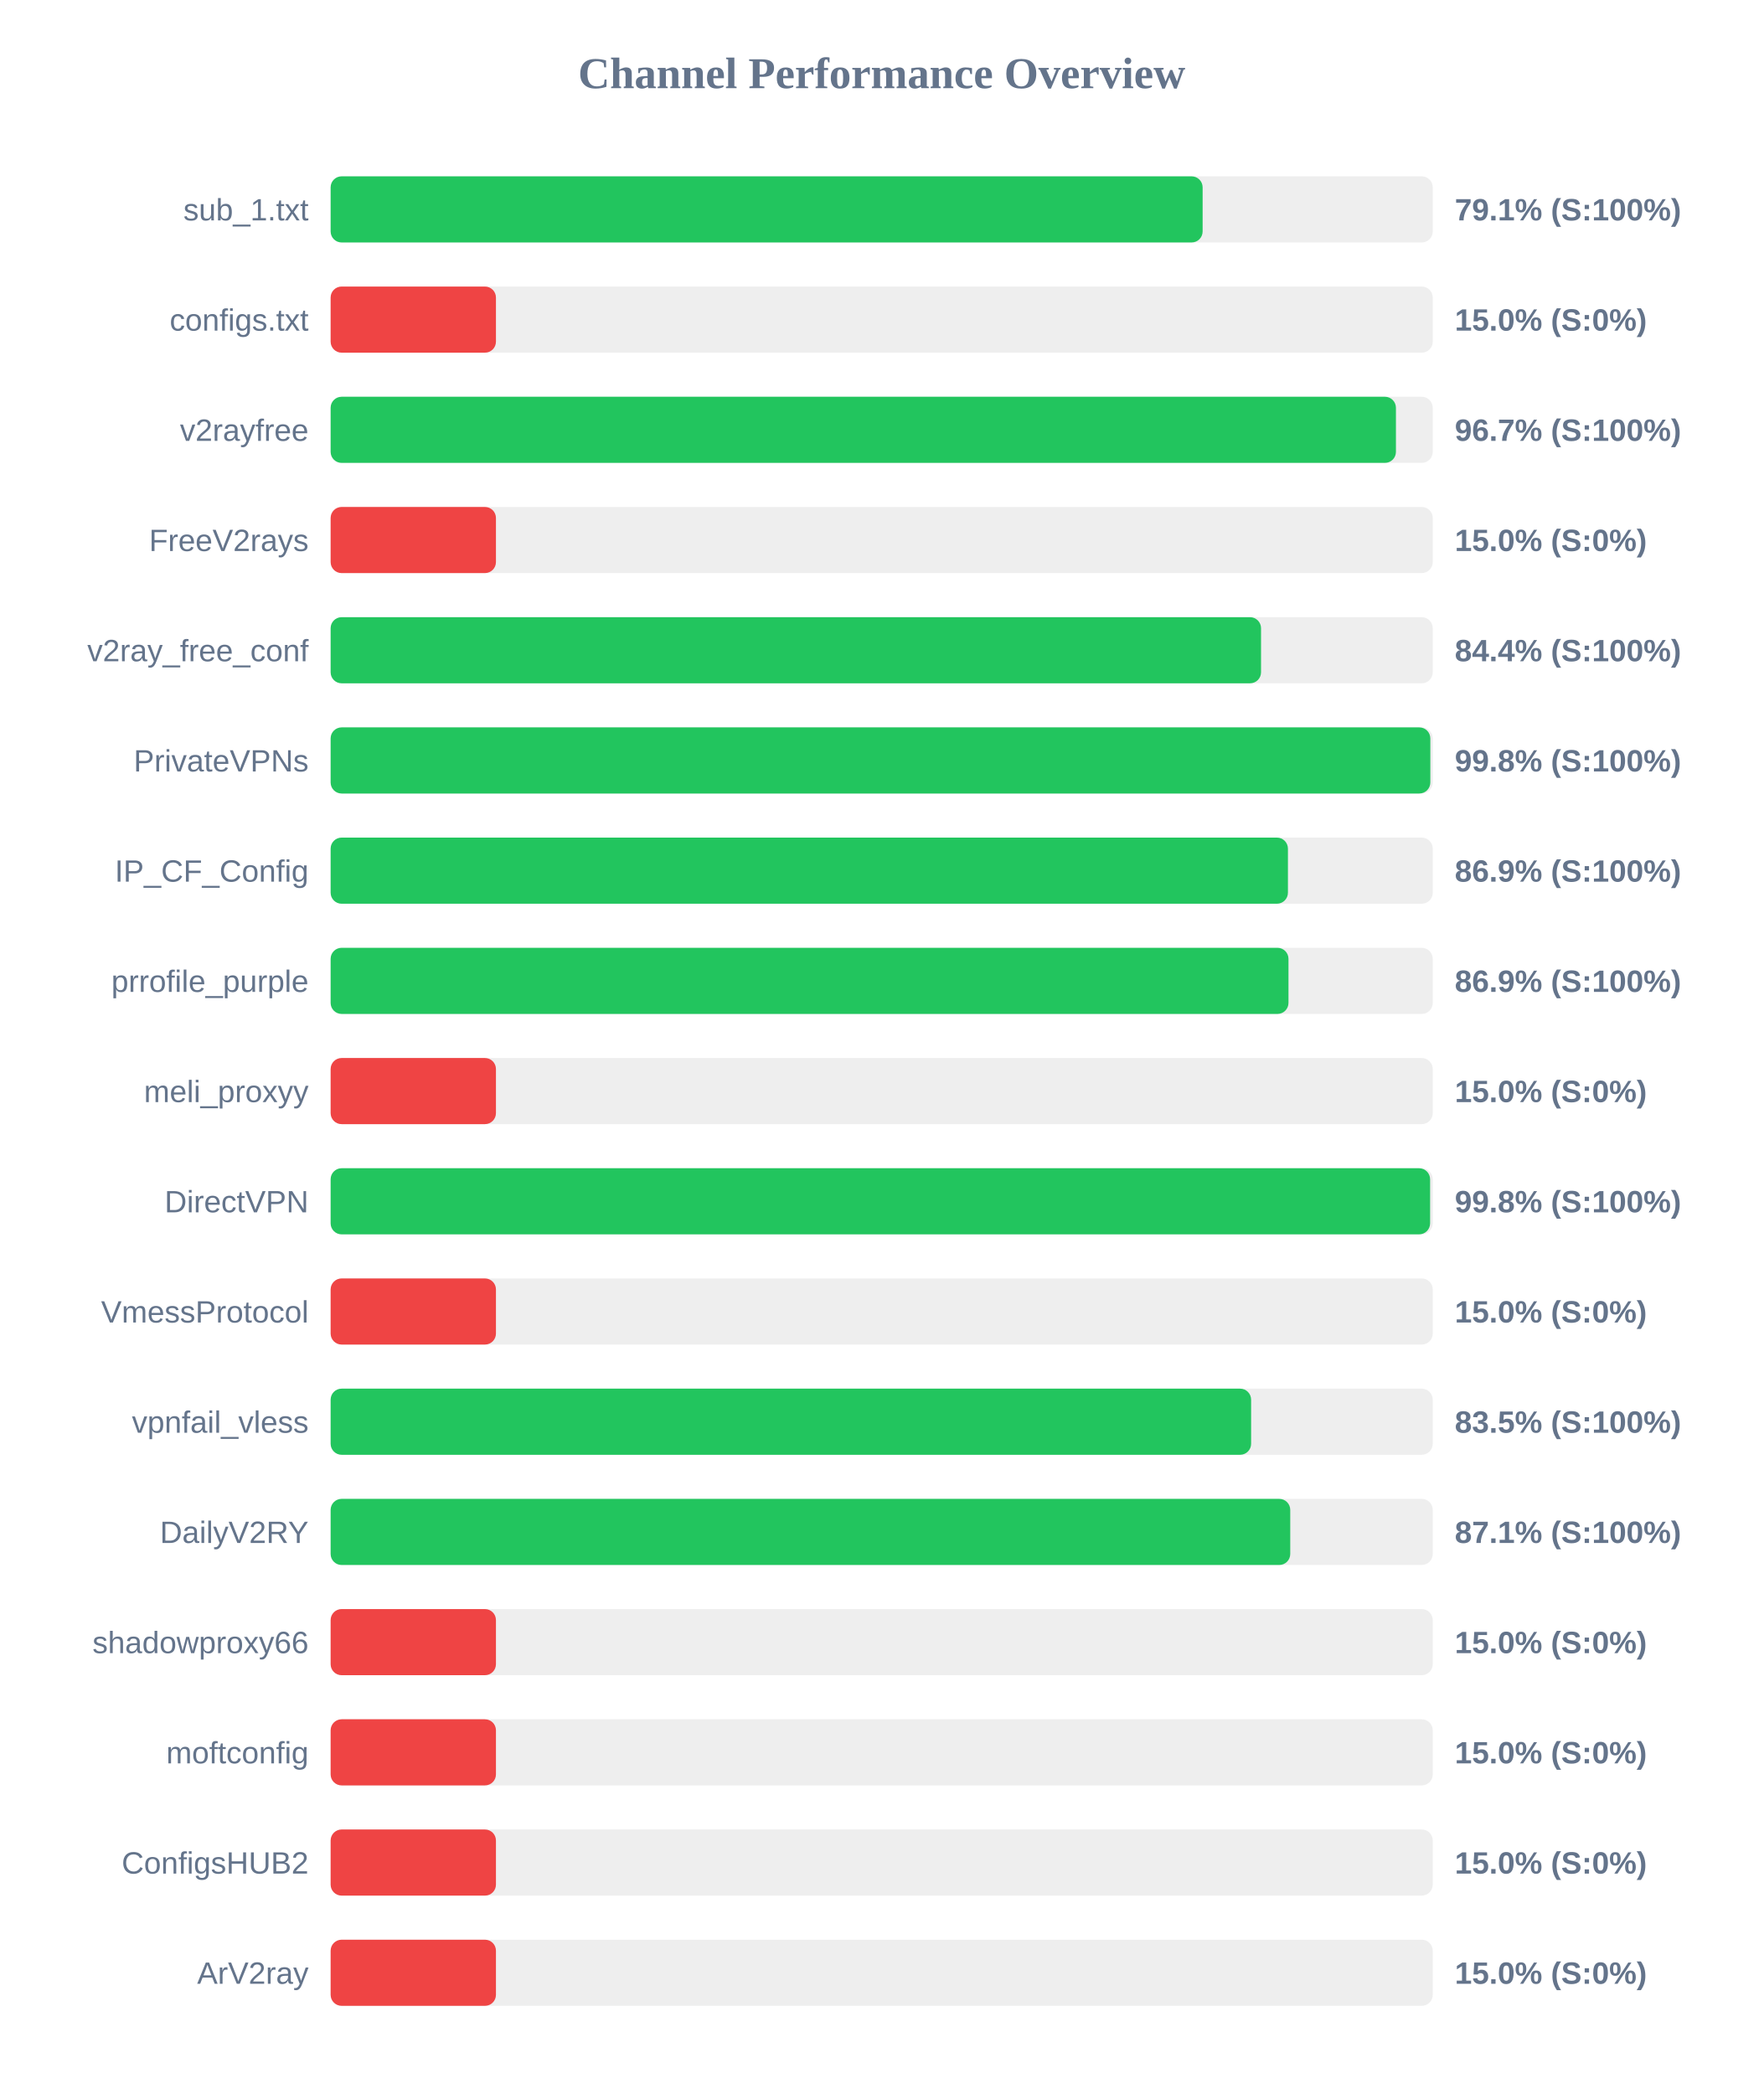
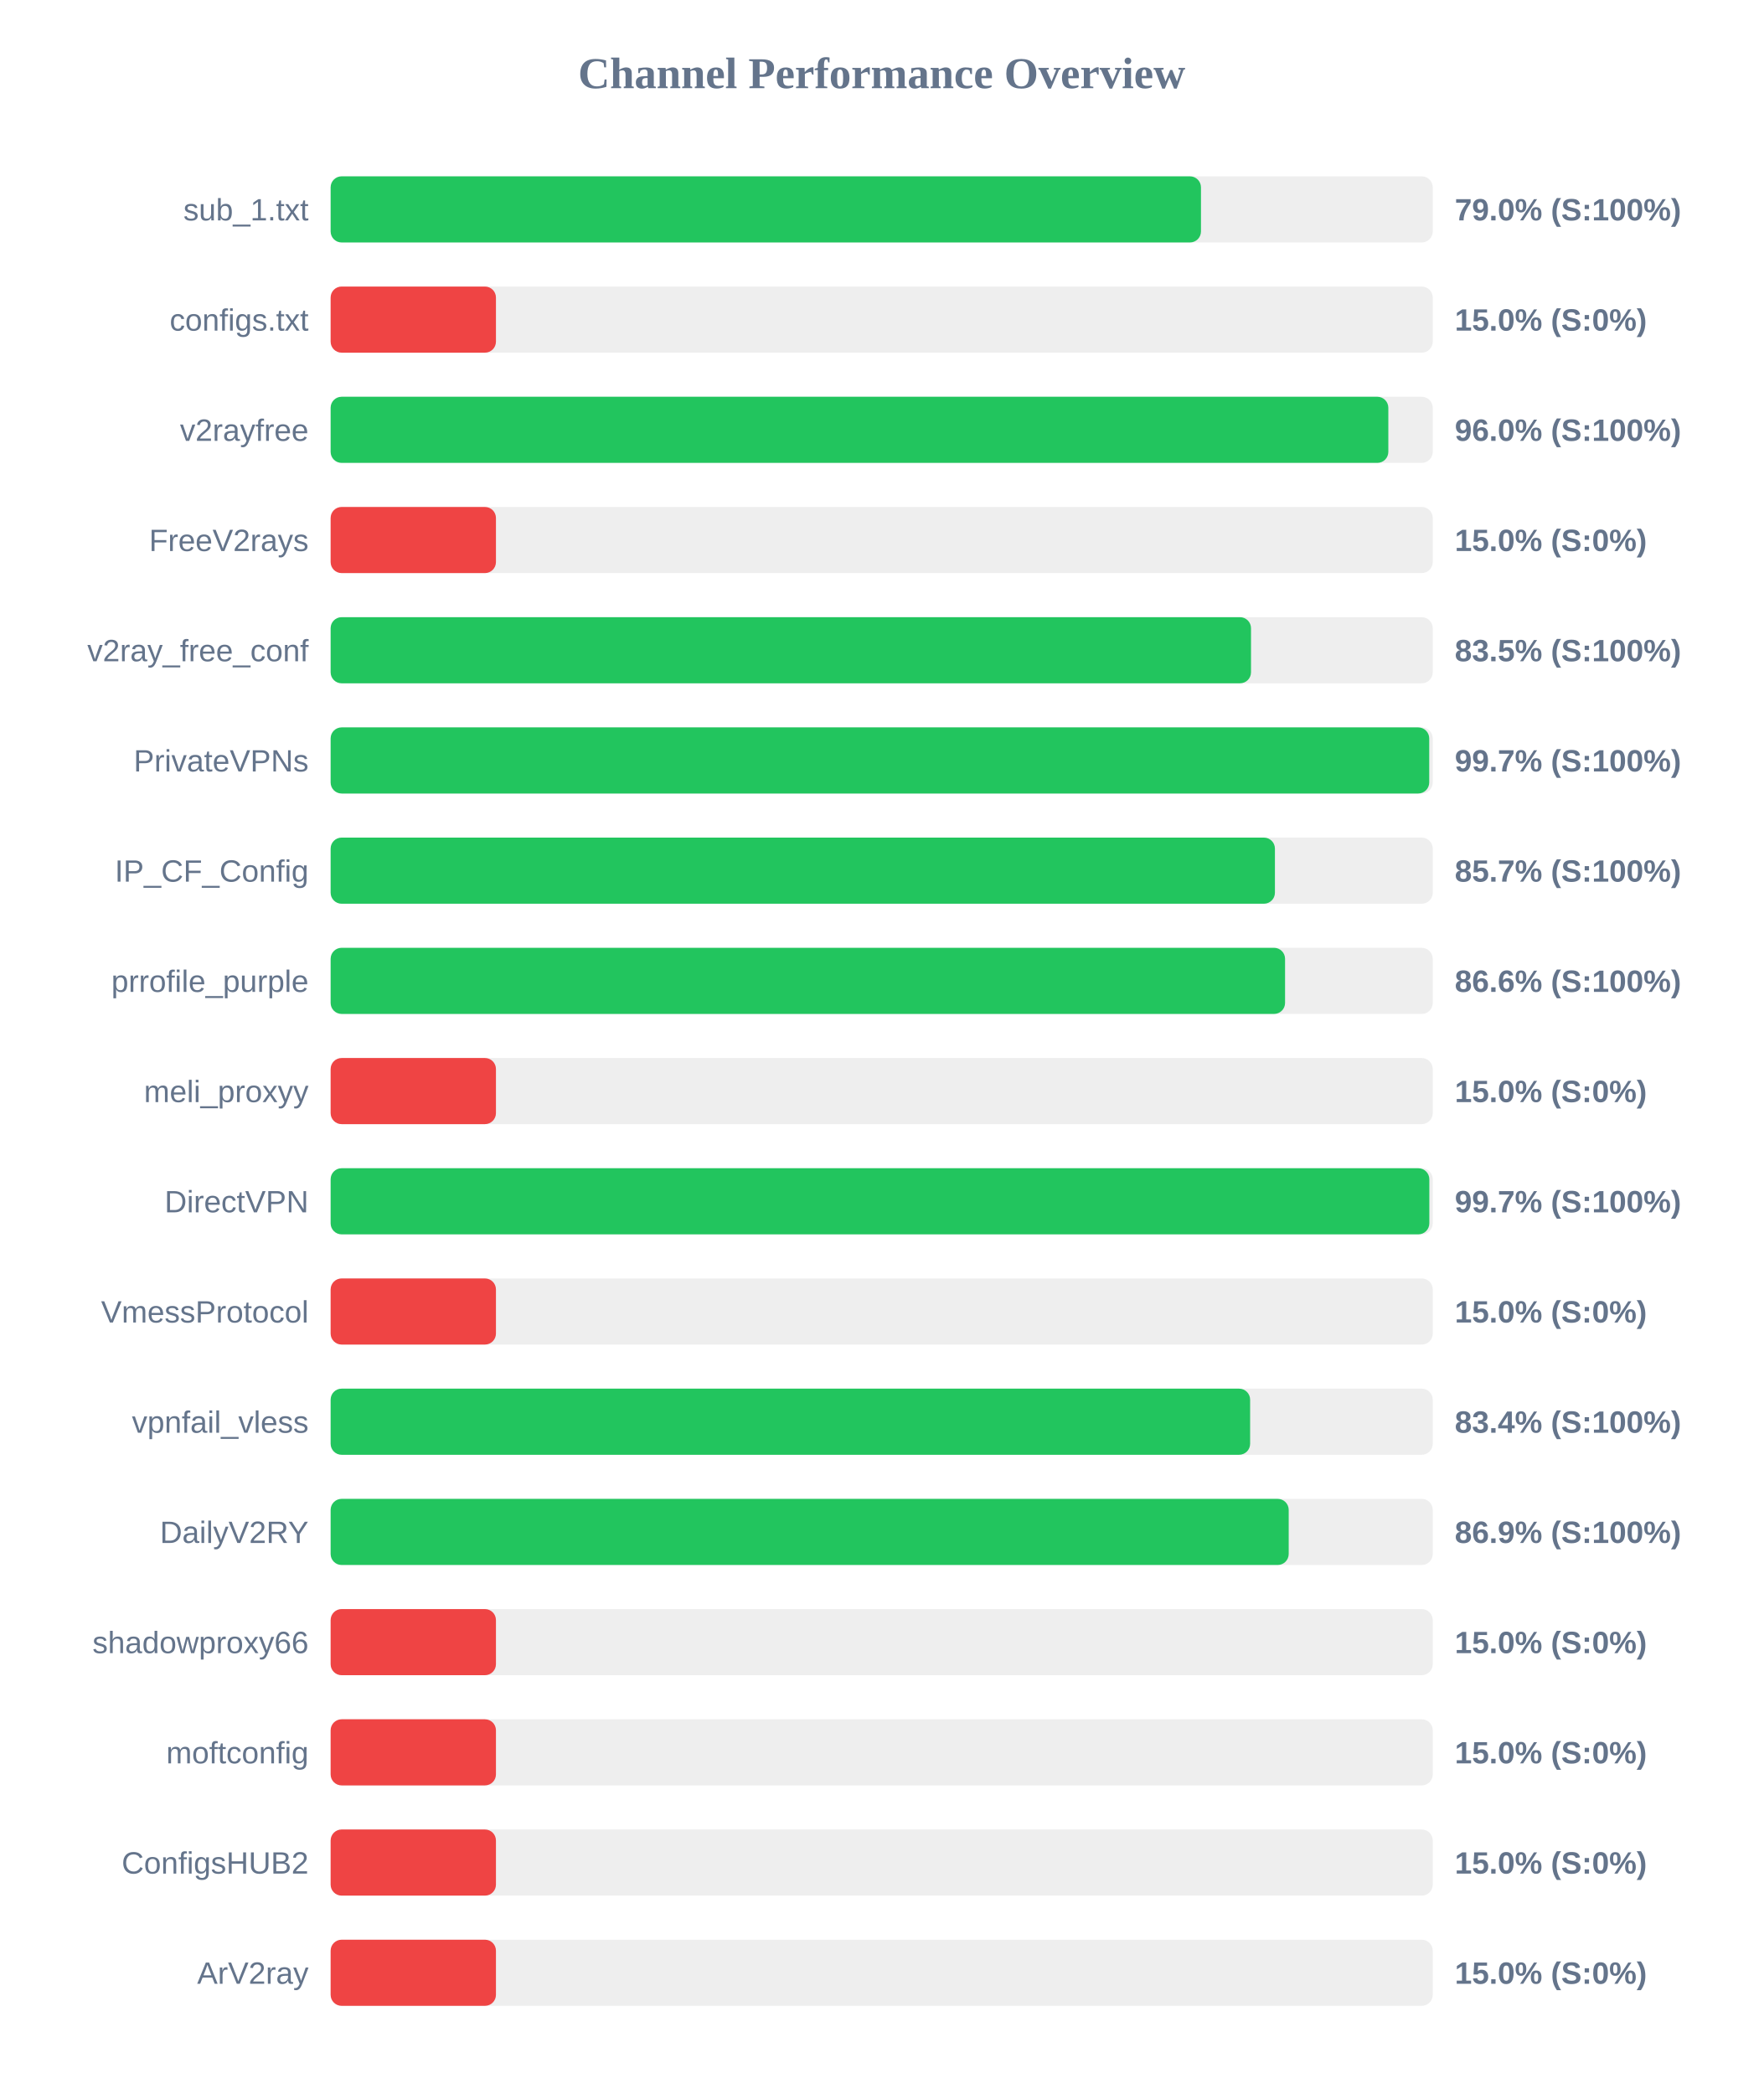
<svg xmlns="http://www.w3.org/2000/svg" width="800" height="950" version="1.1">
  <style>
        .row { font: 14px Arial; fill: #64748b; }
        .score { font: bold 14px Arial; fill: #64748b; }
    </style>
  <text x="400" y="40" text-anchor="middle" font-size="20px" font-weight="bold" fill="#64748b">Channel Performance Overview</text>
  <rect x="150" y="80" width="500" height="30" fill="#eee" rx="5" />
-   <rect x="150" y="80" width="395.6" height="30" fill="#22c55e" rx="5" />
+   <rect x="150" y="80" width="394.85" height="30" fill="#22c55e" rx="5" />
  <text x="140" y="100" text-anchor="end" class="row">sub_1.txt</text>
-   <text x="660" y="100" text-anchor="start" class="score">79.1% (S:100%)</text>
+   <text x="660" y="100" text-anchor="start" class="score">79.0% (S:100%)</text>
  <rect x="150" y="130" width="500" height="30" fill="#eee" rx="5" />
  <rect x="150" y="130" width="75.0" height="30" fill="#ef4444" rx="5" />
  <text x="140" y="150" text-anchor="end" class="row">configs.txt</text>
  <text x="660" y="150" text-anchor="start" class="score">15.0% (S:0%)</text>
  <rect x="150" y="180" width="500" height="30" fill="#eee" rx="5" />
-   <rect x="150" y="180" width="483.3" height="30" fill="#22c55e" rx="5" />
+   <rect x="150" y="180" width="479.85" height="30" fill="#22c55e" rx="5" />
  <text x="140" y="200" text-anchor="end" class="row">v2rayfree</text>
-   <text x="660" y="200" text-anchor="start" class="score">96.7% (S:100%)</text>
+   <text x="660" y="200" text-anchor="start" class="score">96.0% (S:100%)</text>
  <rect x="150" y="230" width="500" height="30" fill="#eee" rx="5" />
  <rect x="150" y="230" width="75.0" height="30" fill="#ef4444" rx="5" />
  <text x="140" y="250" text-anchor="end" class="row">FreeV2rays</text>
  <text x="660" y="250" text-anchor="start" class="score">15.0% (S:0%)</text>
  <rect x="150" y="280" width="500" height="30" fill="#eee" rx="5" />
-   <rect x="150" y="280" width="422.1" height="30" fill="#22c55e" rx="5" />
+   <rect x="150" y="280" width="417.55" height="30" fill="#22c55e" rx="5" />
  <text x="140" y="300" text-anchor="end" class="row">v2ray_free_conf</text>
-   <text x="660" y="300" text-anchor="start" class="score">84.4% (S:100%)</text>
+   <text x="660" y="300" text-anchor="start" class="score">83.5% (S:100%)</text>
  <rect x="150" y="330" width="500" height="30" fill="#eee" rx="5" />
-   <rect x="150" y="330" width="498.9" height="30" fill="#22c55e" rx="5" />
+   <rect x="150" y="330" width="498.4" height="30" fill="#22c55e" rx="5" />
  <text x="140" y="350" text-anchor="end" class="row">PrivateVPNs</text>
-   <text x="660" y="350" text-anchor="start" class="score">99.8% (S:100%)</text>
+   <text x="660" y="350" text-anchor="start" class="score">99.7% (S:100%)</text>
  <rect x="150" y="380" width="500" height="30" fill="#eee" rx="5" />
-   <rect x="150" y="380" width="434.3" height="30" fill="#22c55e" rx="5" />
+   <rect x="150" y="380" width="428.4" height="30" fill="#22c55e" rx="5" />
  <text x="140" y="400" text-anchor="end" class="row">IP_CF_Config</text>
-   <text x="660" y="400" text-anchor="start" class="score">86.9% (S:100%)</text>
+   <text x="660" y="400" text-anchor="start" class="score">85.7% (S:100%)</text>
  <rect x="150" y="430" width="500" height="30" fill="#eee" rx="5" />
-   <rect x="150" y="430" width="434.55" height="30" fill="#22c55e" rx="5" />
+   <rect x="150" y="430" width="433.0" height="30" fill="#22c55e" rx="5" />
  <text x="140" y="450" text-anchor="end" class="row">prrofile_purple</text>
-   <text x="660" y="450" text-anchor="start" class="score">86.9% (S:100%)</text>
+   <text x="660" y="450" text-anchor="start" class="score">86.6% (S:100%)</text>
  <rect x="150" y="480" width="500" height="30" fill="#eee" rx="5" />
  <rect x="150" y="480" width="75.0" height="30" fill="#ef4444" rx="5" />
  <text x="140" y="500" text-anchor="end" class="row">meli_proxyy</text>
  <text x="660" y="500" text-anchor="start" class="score">15.0% (S:0%)</text>
  <rect x="150" y="530" width="500" height="30" fill="#eee" rx="5" />
-   <rect x="150" y="530" width="498.8" height="30" fill="#22c55e" rx="5" />
+   <rect x="150" y="530" width="498.45" height="30" fill="#22c55e" rx="5" />
  <text x="140" y="550" text-anchor="end" class="row">DirectVPN</text>
-   <text x="660" y="550" text-anchor="start" class="score">99.8% (S:100%)</text>
+   <text x="660" y="550" text-anchor="start" class="score">99.7% (S:100%)</text>
  <rect x="150" y="580" width="500" height="30" fill="#eee" rx="5" />
  <rect x="150" y="580" width="75.0" height="30" fill="#ef4444" rx="5" />
  <text x="140" y="600" text-anchor="end" class="row">VmessProtocol</text>
  <text x="660" y="600" text-anchor="start" class="score">15.0% (S:0%)</text>
  <rect x="150" y="630" width="500" height="30" fill="#eee" rx="5" />
-   <rect x="150" y="630" width="417.6" height="30" fill="#22c55e" rx="5" />
+   <rect x="150" y="630" width="417.15" height="30" fill="#22c55e" rx="5" />
  <text x="140" y="650" text-anchor="end" class="row">vpnfail_vless</text>
-   <text x="660" y="650" text-anchor="start" class="score">83.5% (S:100%)</text>
+   <text x="660" y="650" text-anchor="start" class="score">83.4% (S:100%)</text>
  <rect x="150" y="680" width="500" height="30" fill="#eee" rx="5" />
-   <rect x="150" y="680" width="435.35" height="30" fill="#22c55e" rx="5" />
+   <rect x="150" y="680" width="434.65" height="30" fill="#22c55e" rx="5" />
  <text x="140" y="700" text-anchor="end" class="row">DailyV2RY</text>
-   <text x="660" y="700" text-anchor="start" class="score">87.1% (S:100%)</text>
+   <text x="660" y="700" text-anchor="start" class="score">86.9% (S:100%)</text>
  <rect x="150" y="730" width="500" height="30" fill="#eee" rx="5" />
  <rect x="150" y="730" width="75.0" height="30" fill="#ef4444" rx="5" />
  <text x="140" y="750" text-anchor="end" class="row">shadowproxy66</text>
  <text x="660" y="750" text-anchor="start" class="score">15.0% (S:0%)</text>
  <rect x="150" y="780" width="500" height="30" fill="#eee" rx="5" />
  <rect x="150" y="780" width="75.0" height="30" fill="#ef4444" rx="5" />
  <text x="140" y="800" text-anchor="end" class="row">moftconfig</text>
  <text x="660" y="800" text-anchor="start" class="score">15.0% (S:0%)</text>
  <rect x="150" y="830" width="500" height="30" fill="#eee" rx="5" />
  <rect x="150" y="830" width="75.0" height="30" fill="#ef4444" rx="5" />
  <text x="140" y="850" text-anchor="end" class="row">ConfigsHUB2</text>
  <text x="660" y="850" text-anchor="start" class="score">15.0% (S:0%)</text>
  <rect x="150" y="880" width="500" height="30" fill="#eee" rx="5" />
  <rect x="150" y="880" width="75.0" height="30" fill="#ef4444" rx="5" />
  <text x="140" y="900" text-anchor="end" class="row">ArV2ray</text>
  <text x="660" y="900" text-anchor="start" class="score">15.0% (S:0%)</text>
</svg>
